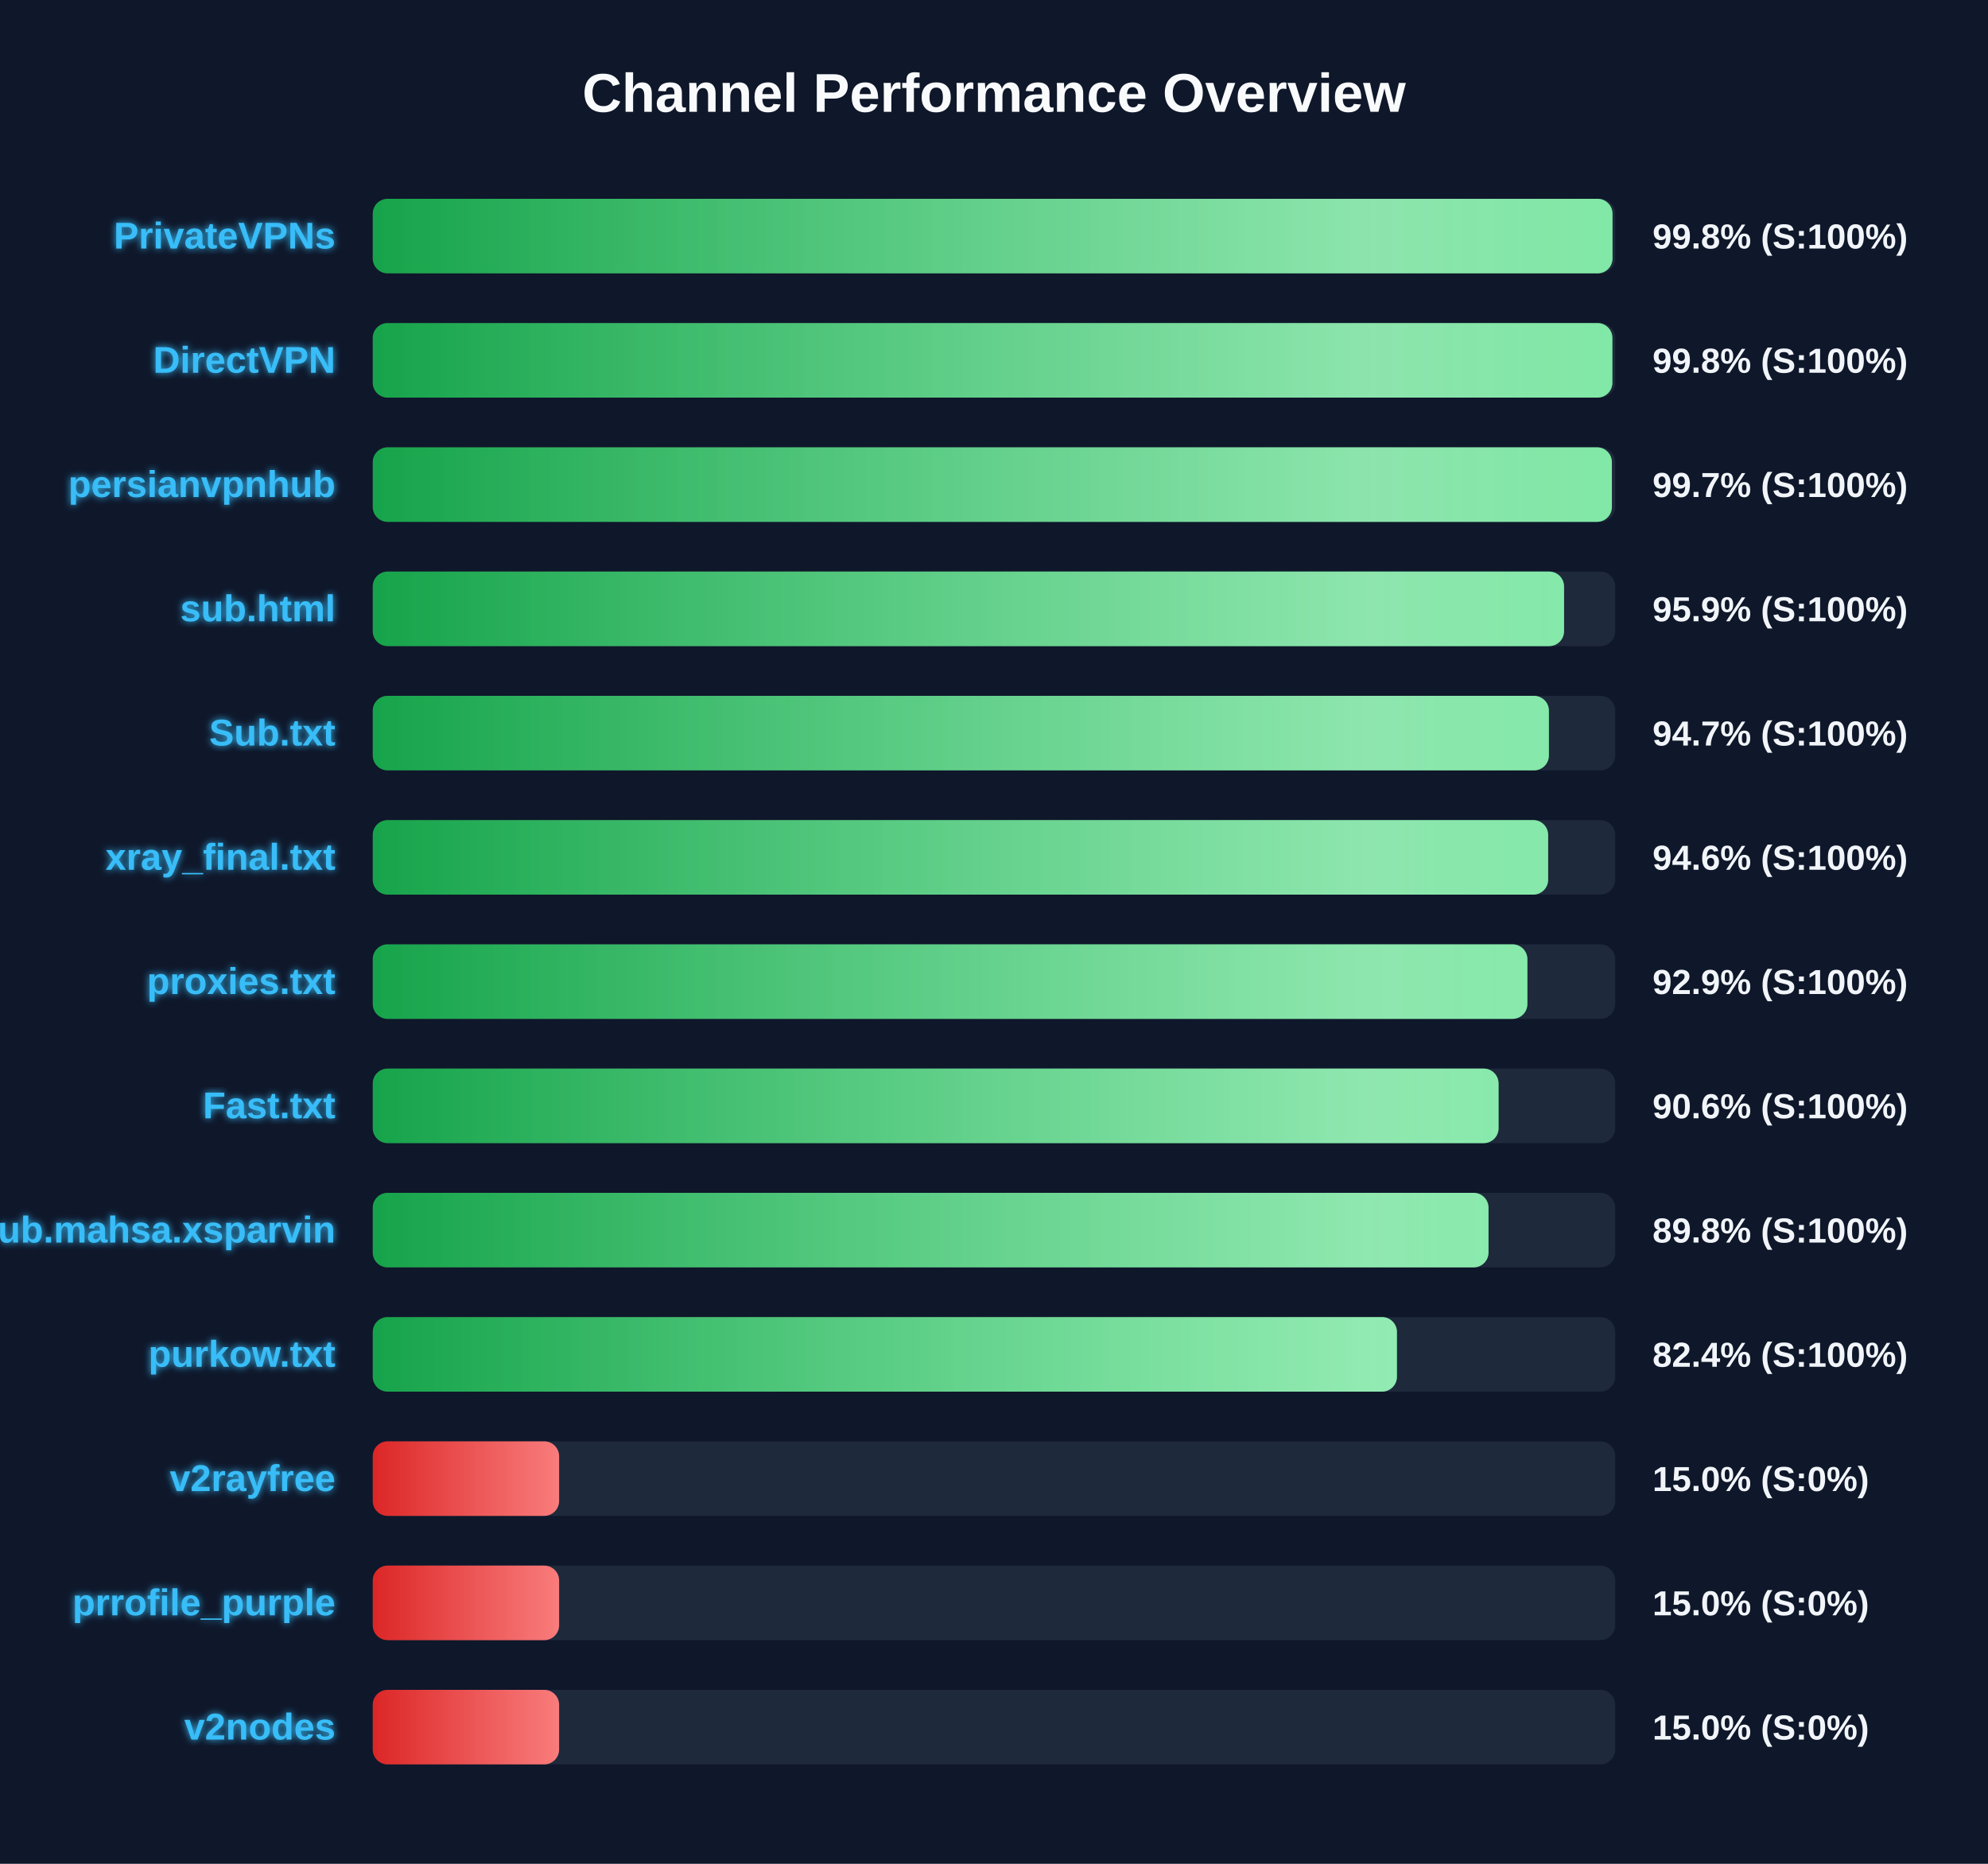
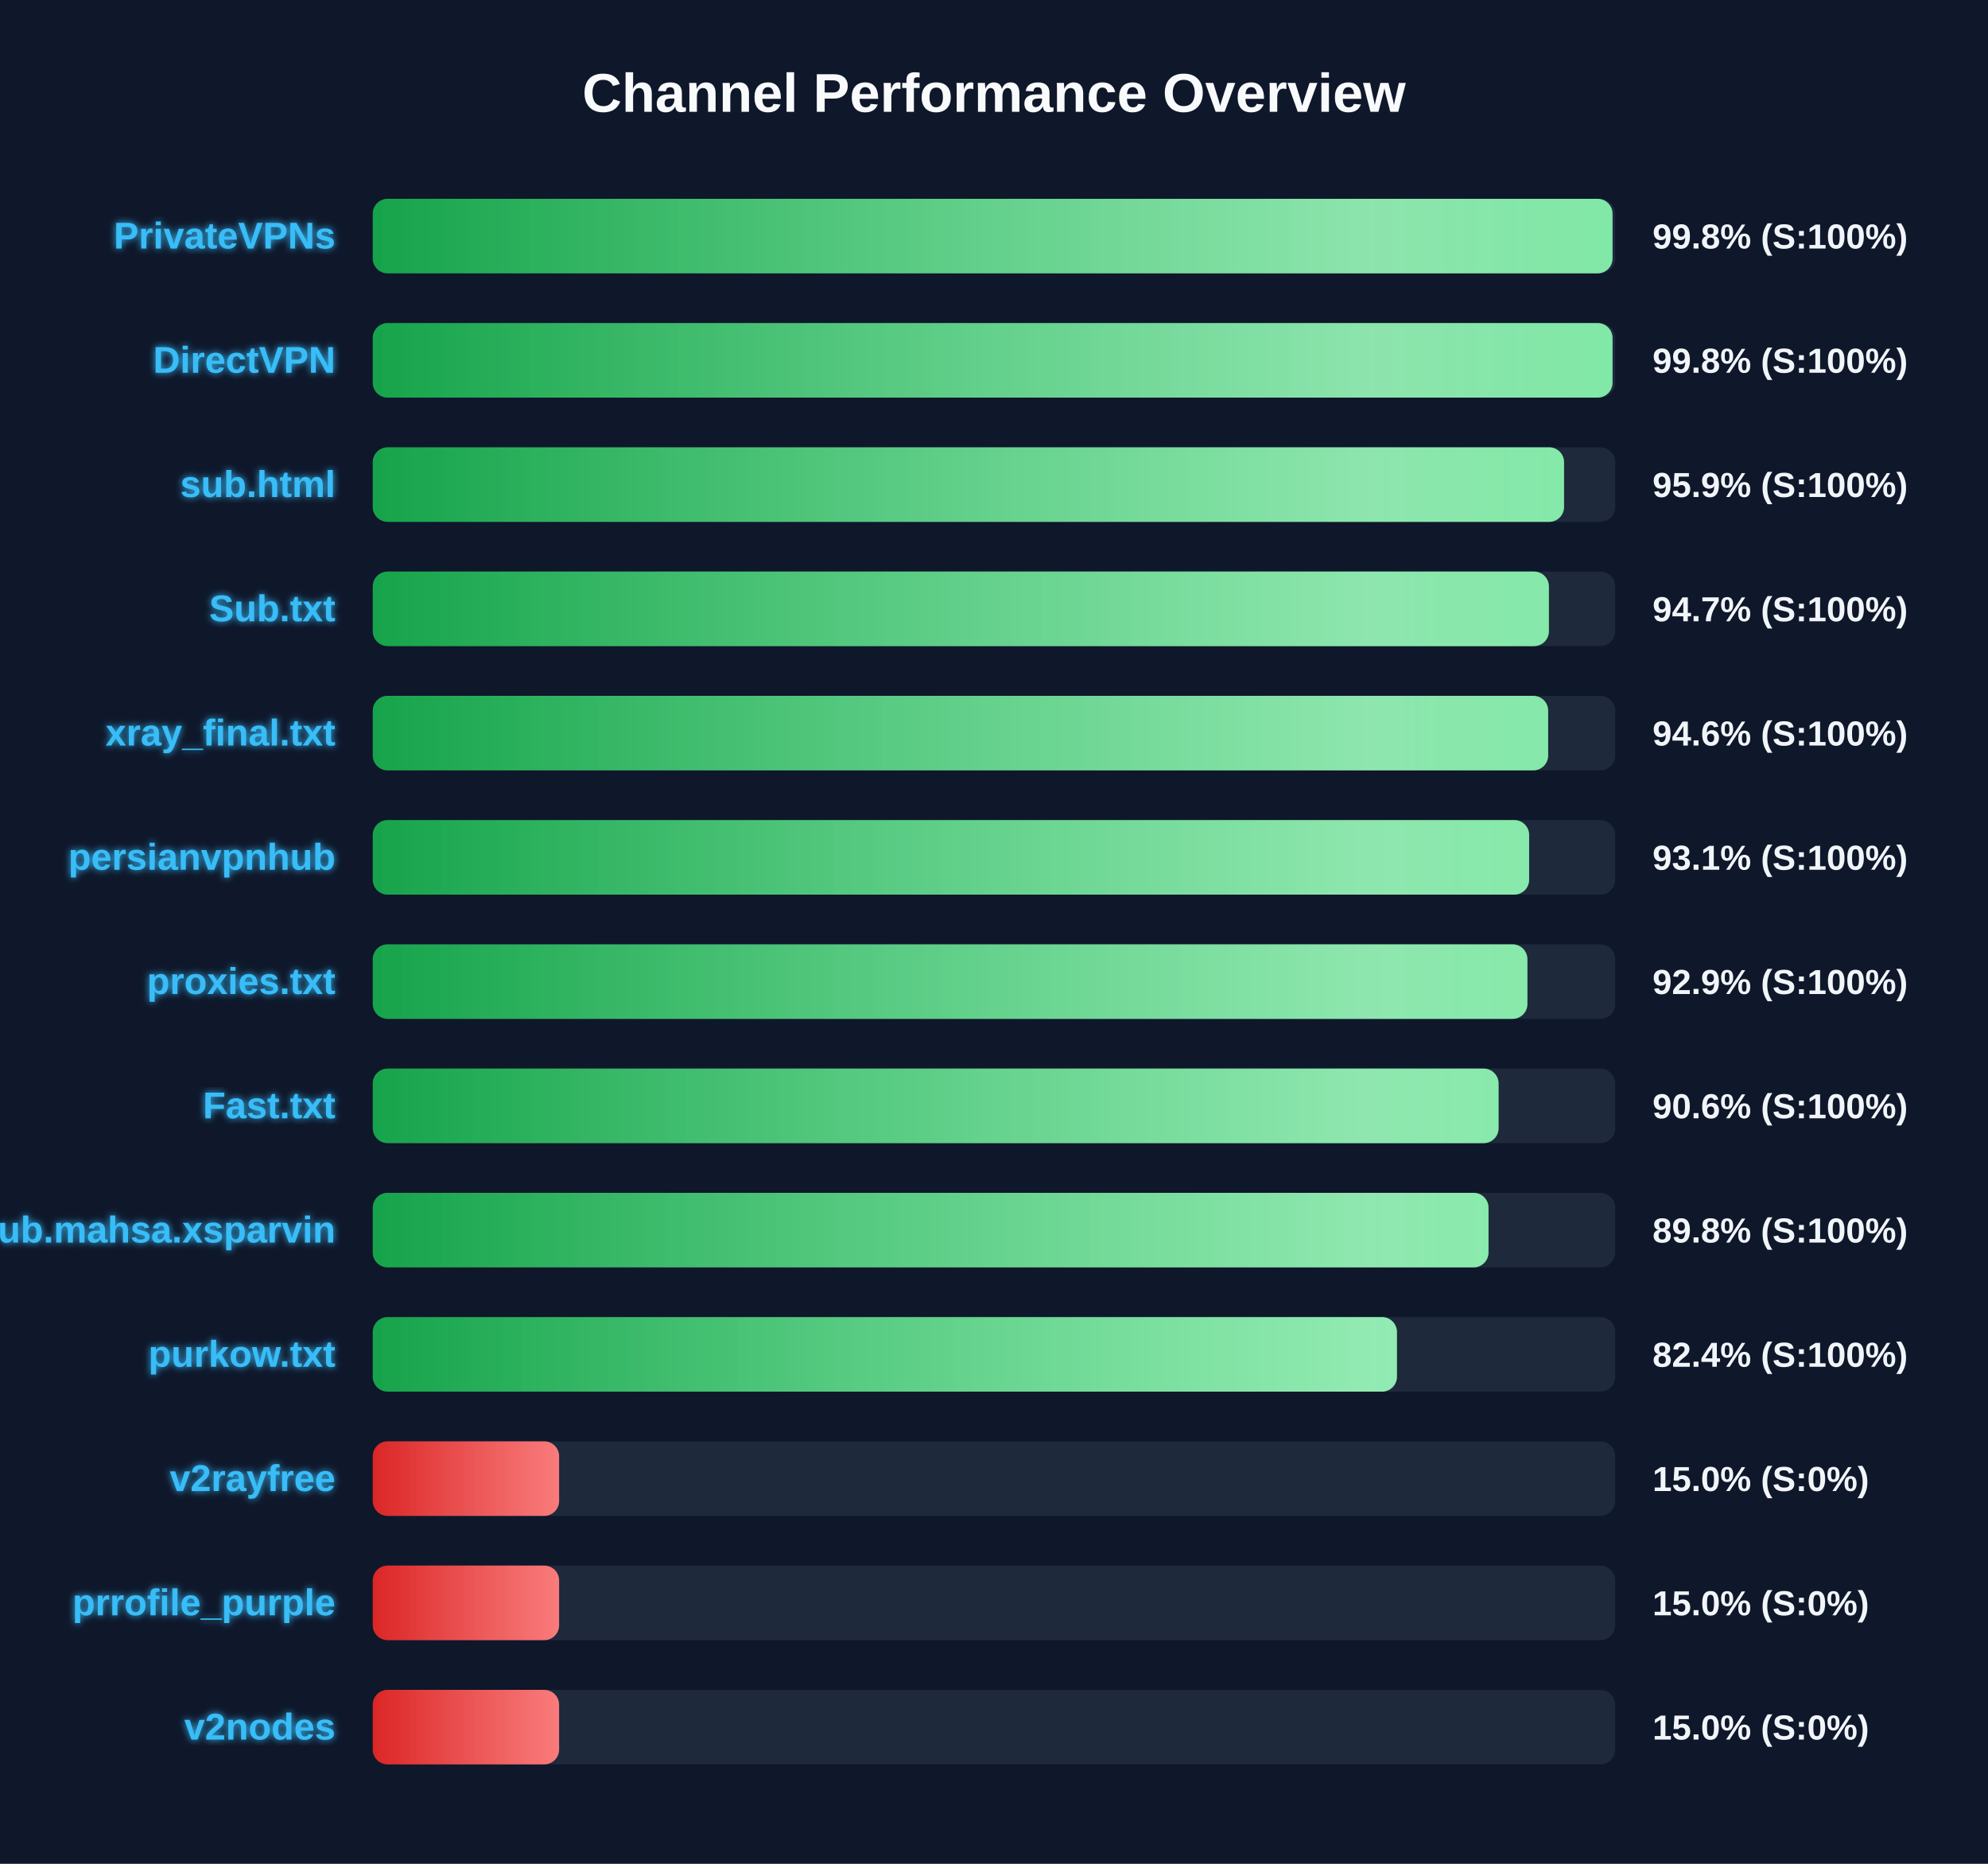
<svg xmlns="http://www.w3.org/2000/svg" width="800" height="750" version="1.1">
  <defs>
    <linearGradient id="grad-green" x1="0%" y1="0%" x2="100%" y2="0%">
      <stop offset="0%" stop-color="#16a34a" />
      <stop offset="100%" stop-color="#4ade80" />
    </linearGradient>
    <linearGradient id="grad-yellow" x1="0%" y1="0%" x2="100%" y2="0%">
      <stop offset="0%" stop-color="#ca8a04" />
      <stop offset="100%" stop-color="#fde047" />
    </linearGradient>
    <linearGradient id="grad-red" x1="0%" y1="0%" x2="100%" y2="0%">
      <stop offset="0%" stop-color="#dc2626" />
      <stop offset="100%" stop-color="#f87171" />
    </linearGradient>
    <linearGradient id="shimmer" x1="0%" y1="0%" x2="100%" y2="0%">
      <stop offset="0%" stop-color="rgba(255,255,255,0)" />
      <stop offset="50%" stop-color="rgba(255,255,255,0.4)" />
      <stop offset="100%" stop-color="rgba(255,255,255,0)" />
    </linearGradient>
    <filter id="glow" x="-20%" y="-20%" width="140%" height="140%">
      <feGaussianBlur stdDeviation="1.5" result="blur" />
      <feComposite in="SourceGraphic" in2="blur" operator="over" />
    </filter>
  </defs>
  <style>
        .bg-rect { fill: #0f172a; }
        .title { font: bold 22px 'Segoe UI', Arial, sans-serif; fill: #f8fafc; }
        .row { font: bold 15px 'Segoe UI', Arial, sans-serif; fill: #38bdf8; filter: url(#glow); }
        .score { font: bold 14px 'Segoe UI', Arial, sans-serif; fill: #f1f5f9; }
        @keyframes shimmer-anim {
            0% { transform: translateX(-100%); }
            100% { transform: translateX(200%); }
        }
        .shimmer-rect {
            animation: shimmer-anim 2.5s infinite linear;
        }
    </style>
  <rect width="100%" height="100%" class="bg-rect" />
  <text x="400" y="45" text-anchor="middle" class="title">Channel Performance Overview</text>
  <rect x="150" y="80" width="500" height="30" fill="#1e293b" rx="6" />
  <clipPath id="clip-0">
    <rect x="150" y="80" width="498.9" height="30" rx="6" />
  </clipPath>
  <rect x="150" y="80" width="498.9" height="30" fill="url(#grad-green)" rx="6" />
  <g clip-path="url(#clip-0)">
    <rect x="150" y="80" width="100%" height="30" fill="url(#shimmer)" class="shimmer-rect" />
  </g>
  <text x="135" y="100" text-anchor="end" class="row">PrivateVPNs</text>
  <text x="665" y="100" text-anchor="start" class="score">99.8% (S:100%)</text>
  <rect x="150" y="130" width="500" height="30" fill="#1e293b" rx="6" />
  <clipPath id="clip-1">
-     <rect x="150" y="130" width="498.85" height="30" rx="6" />
+     <rect x="150" y="130" width="498.9" height="30" rx="6" />
  </clipPath>
-   <rect x="150" y="130" width="498.85" height="30" fill="url(#grad-green)" rx="6" />
+   <rect x="150" y="130" width="498.9" height="30" fill="url(#grad-green)" rx="6" />
  <g clip-path="url(#clip-1)">
    <rect x="150" y="130" width="100%" height="30" fill="url(#shimmer)" class="shimmer-rect" />
  </g>
  <text x="135" y="150" text-anchor="end" class="row">DirectVPN</text>
  <text x="665" y="150" text-anchor="start" class="score">99.8% (S:100%)</text>
  <rect x="150" y="180" width="500" height="30" fill="#1e293b" rx="6" />
  <clipPath id="clip-2">
-     <rect x="150" y="180" width="498.65" height="30" rx="6" />
+     <rect x="150" y="180" width="479.4" height="30" rx="6" />
  </clipPath>
-   <rect x="150" y="180" width="498.65" height="30" fill="url(#grad-green)" rx="6" />
+   <rect x="150" y="180" width="479.4" height="30" fill="url(#grad-green)" rx="6" />
  <g clip-path="url(#clip-2)">
    <rect x="150" y="180" width="100%" height="30" fill="url(#shimmer)" class="shimmer-rect" />
  </g>
-   <text x="135" y="200" text-anchor="end" class="row">persianvpnhub</text>
-   <text x="665" y="200" text-anchor="start" class="score">99.7% (S:100%)</text>
+   <text x="135" y="200" text-anchor="end" class="row">sub.html</text>
+   <text x="665" y="200" text-anchor="start" class="score">95.9% (S:100%)</text>
  <rect x="150" y="230" width="500" height="30" fill="#1e293b" rx="6" />
  <clipPath id="clip-3">
-     <rect x="150" y="230" width="479.4" height="30" rx="6" />
+     <rect x="150" y="230" width="473.3" height="30" rx="6" />
  </clipPath>
-   <rect x="150" y="230" width="479.4" height="30" fill="url(#grad-green)" rx="6" />
+   <rect x="150" y="230" width="473.3" height="30" fill="url(#grad-green)" rx="6" />
  <g clip-path="url(#clip-3)">
    <rect x="150" y="230" width="100%" height="30" fill="url(#shimmer)" class="shimmer-rect" />
  </g>
-   <text x="135" y="250" text-anchor="end" class="row">sub.html</text>
-   <text x="665" y="250" text-anchor="start" class="score">95.9% (S:100%)</text>
+   <text x="135" y="250" text-anchor="end" class="row">Sub.txt</text>
+   <text x="665" y="250" text-anchor="start" class="score">94.7% (S:100%)</text>
  <rect x="150" y="280" width="500" height="30" fill="#1e293b" rx="6" />
  <clipPath id="clip-4">
-     <rect x="150" y="280" width="473.3" height="30" rx="6" />
+     <rect x="150" y="280" width="473.0" height="30" rx="6" />
  </clipPath>
-   <rect x="150" y="280" width="473.3" height="30" fill="url(#grad-green)" rx="6" />
+   <rect x="150" y="280" width="473.0" height="30" fill="url(#grad-green)" rx="6" />
  <g clip-path="url(#clip-4)">
    <rect x="150" y="280" width="100%" height="30" fill="url(#shimmer)" class="shimmer-rect" />
  </g>
-   <text x="135" y="300" text-anchor="end" class="row">Sub.txt</text>
-   <text x="665" y="300" text-anchor="start" class="score">94.7% (S:100%)</text>
+   <text x="135" y="300" text-anchor="end" class="row">xray_final.txt</text>
+   <text x="665" y="300" text-anchor="start" class="score">94.6% (S:100%)</text>
  <rect x="150" y="330" width="500" height="30" fill="#1e293b" rx="6" />
  <clipPath id="clip-5">
-     <rect x="150" y="330" width="473.0" height="30" rx="6" />
+     <rect x="150" y="330" width="465.35" height="30" rx="6" />
  </clipPath>
-   <rect x="150" y="330" width="473.0" height="30" fill="url(#grad-green)" rx="6" />
+   <rect x="150" y="330" width="465.35" height="30" fill="url(#grad-green)" rx="6" />
  <g clip-path="url(#clip-5)">
    <rect x="150" y="330" width="100%" height="30" fill="url(#shimmer)" class="shimmer-rect" />
  </g>
-   <text x="135" y="350" text-anchor="end" class="row">xray_final.txt</text>
-   <text x="665" y="350" text-anchor="start" class="score">94.6% (S:100%)</text>
+   <text x="135" y="350" text-anchor="end" class="row">persianvpnhub</text>
+   <text x="665" y="350" text-anchor="start" class="score">93.1% (S:100%)</text>
  <rect x="150" y="380" width="500" height="30" fill="#1e293b" rx="6" />
  <clipPath id="clip-6">
    <rect x="150" y="380" width="464.65" height="30" rx="6" />
  </clipPath>
  <rect x="150" y="380" width="464.65" height="30" fill="url(#grad-green)" rx="6" />
  <g clip-path="url(#clip-6)">
    <rect x="150" y="380" width="100%" height="30" fill="url(#shimmer)" class="shimmer-rect" />
  </g>
  <text x="135" y="400" text-anchor="end" class="row">proxies.txt</text>
  <text x="665" y="400" text-anchor="start" class="score">92.9% (S:100%)</text>
  <rect x="150" y="430" width="500" height="30" fill="#1e293b" rx="6" />
  <clipPath id="clip-7">
    <rect x="150" y="430" width="453.05" height="30" rx="6" />
  </clipPath>
  <rect x="150" y="430" width="453.05" height="30" fill="url(#grad-green)" rx="6" />
  <g clip-path="url(#clip-7)">
    <rect x="150" y="430" width="100%" height="30" fill="url(#shimmer)" class="shimmer-rect" />
  </g>
  <text x="135" y="450" text-anchor="end" class="row">Fast.txt</text>
  <text x="665" y="450" text-anchor="start" class="score">90.6% (S:100%)</text>
  <rect x="150" y="480" width="500" height="30" fill="#1e293b" rx="6" />
  <clipPath id="clip-8">
    <rect x="150" y="480" width="449.0" height="30" rx="6" />
  </clipPath>
  <rect x="150" y="480" width="449.0" height="30" fill="url(#grad-green)" rx="6" />
  <g clip-path="url(#clip-8)">
    <rect x="150" y="480" width="100%" height="30" fill="url(#shimmer)" class="shimmer-rect" />
  </g>
  <text x="135" y="500" text-anchor="end" class="row">Sub.mahsa.xsparvin</text>
  <text x="665" y="500" text-anchor="start" class="score">89.8% (S:100%)</text>
  <rect x="150" y="530" width="500" height="30" fill="#1e293b" rx="6" />
  <clipPath id="clip-9">
    <rect x="150" y="530" width="412.15" height="30" rx="6" />
  </clipPath>
  <rect x="150" y="530" width="412.15" height="30" fill="url(#grad-green)" rx="6" />
  <g clip-path="url(#clip-9)">
    <rect x="150" y="530" width="100%" height="30" fill="url(#shimmer)" class="shimmer-rect" />
  </g>
  <text x="135" y="550" text-anchor="end" class="row">purkow.txt</text>
  <text x="665" y="550" text-anchor="start" class="score">82.4% (S:100%)</text>
  <rect x="150" y="580" width="500" height="30" fill="#1e293b" rx="6" />
  <clipPath id="clip-10">
    <rect x="150" y="580" width="75.0" height="30" rx="6" />
  </clipPath>
  <rect x="150" y="580" width="75.0" height="30" fill="url(#grad-red)" rx="6" />
  <g clip-path="url(#clip-10)">
    <rect x="150" y="580" width="100%" height="30" fill="url(#shimmer)" class="shimmer-rect" />
  </g>
  <text x="135" y="600" text-anchor="end" class="row">v2rayfree</text>
  <text x="665" y="600" text-anchor="start" class="score">15.0% (S:0%)</text>
  <rect x="150" y="630" width="500" height="30" fill="#1e293b" rx="6" />
  <clipPath id="clip-11">
    <rect x="150" y="630" width="75.0" height="30" rx="6" />
  </clipPath>
  <rect x="150" y="630" width="75.0" height="30" fill="url(#grad-red)" rx="6" />
  <g clip-path="url(#clip-11)">
    <rect x="150" y="630" width="100%" height="30" fill="url(#shimmer)" class="shimmer-rect" />
  </g>
  <text x="135" y="650" text-anchor="end" class="row">prrofile_purple</text>
  <text x="665" y="650" text-anchor="start" class="score">15.0% (S:0%)</text>
  <rect x="150" y="680" width="500" height="30" fill="#1e293b" rx="6" />
  <clipPath id="clip-12">
    <rect x="150" y="680" width="75.0" height="30" rx="6" />
  </clipPath>
  <rect x="150" y="680" width="75.0" height="30" fill="url(#grad-red)" rx="6" />
  <g clip-path="url(#clip-12)">
    <rect x="150" y="680" width="100%" height="30" fill="url(#shimmer)" class="shimmer-rect" />
  </g>
  <text x="135" y="700" text-anchor="end" class="row">v2nodes</text>
  <text x="665" y="700" text-anchor="start" class="score">15.0% (S:0%)</text>
</svg>
